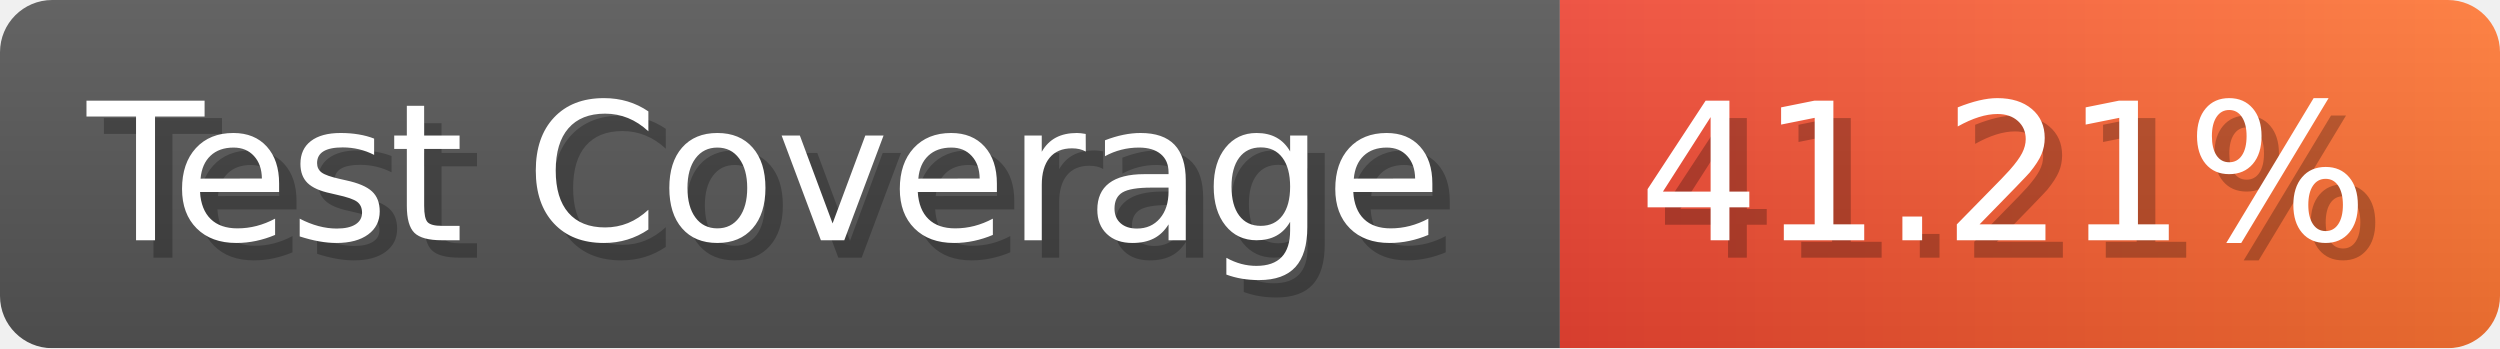
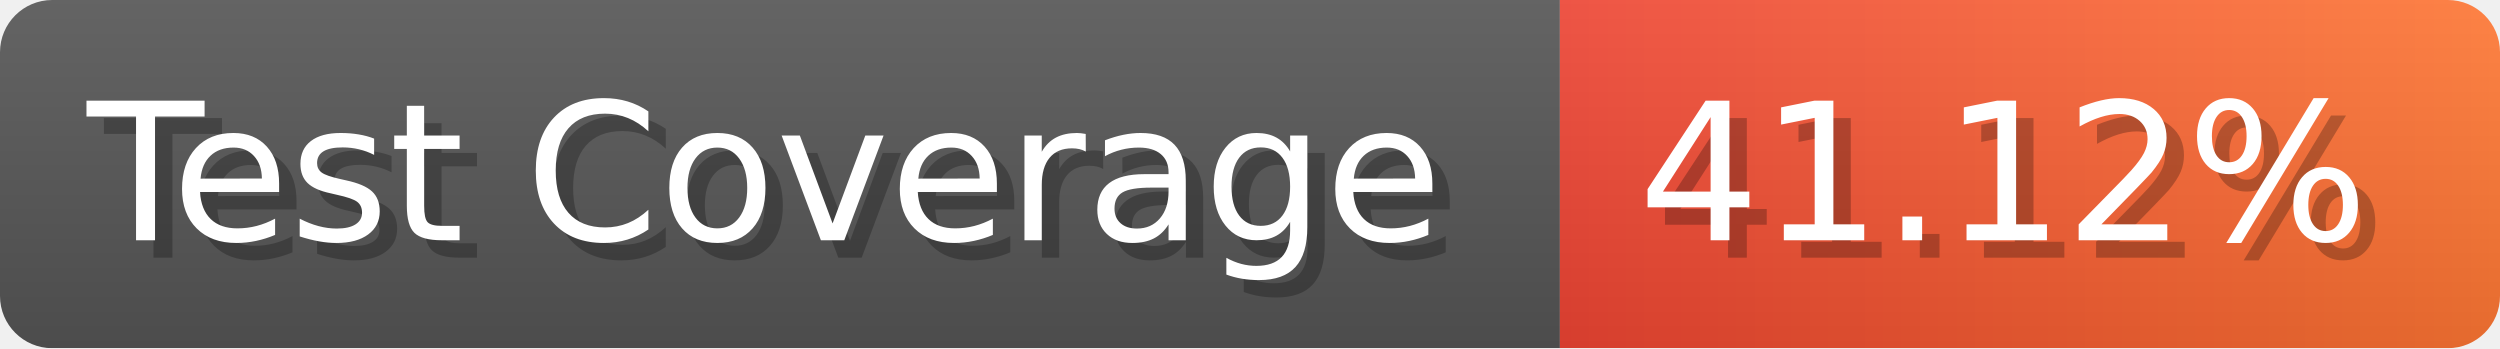
- <svg xmlns="http://www.w3.org/2000/svg" width="143.6" height="20" viewBox="0 0 1436 200" role="img" aria-label="Test Coverage: 41.21%">
+ <svg xmlns="http://www.w3.org/2000/svg" width="143.6" height="20" viewBox="0 0 1436 200" role="img" aria-label="Test Coverage: 41.12%">
  <linearGradient id="a" x2="0" y2="100%">
    <stop offset="0" stop-opacity=".1" stop-color="#EEE" />
    <stop offset="1" stop-opacity=".1" />
  </linearGradient>
  <mask id="m">
    <rect width="1436" height="200" rx="30" fill="#FFF" />
  </mask>
  <g mask="url(#m)">
    <rect width="896" height="200" fill="#555" />
    <rect width="540" height="200" fill="url(#x)" x="896" />
    <rect width="1436" height="200" fill="url(#a)" />
  </g>
  <g aria-hidden="true" fill="#fff" text-anchor="start" font-family="Verdana,DejaVu Sans,sans-serif" font-size="110">
    <text x="60" y="148" textLength="796" fill="#000" opacity="0.25">Test Coverage</text>
    <text x="50" y="138" textLength="796">Test Coverage</text>
-     <text x="951" y="148" textLength="440" fill="#000" opacity="0.25">41.21%</text>
-     <text x="941" y="138" textLength="440">41.21%</text>
+     <text x="951" y="148" textLength="440" fill="#000" opacity="0.25">41.12%</text>
+     <text x="941" y="138" textLength="440">41.12%</text>
  </g>
  <linearGradient id="x" x1="0%" y1="0%" x2="100%" y2="0%">
    <stop offset="0%" style="stop-color:#E43" />
    <stop offset="100%" style="stop-color:#F73" />
  </linearGradient>
</svg>
